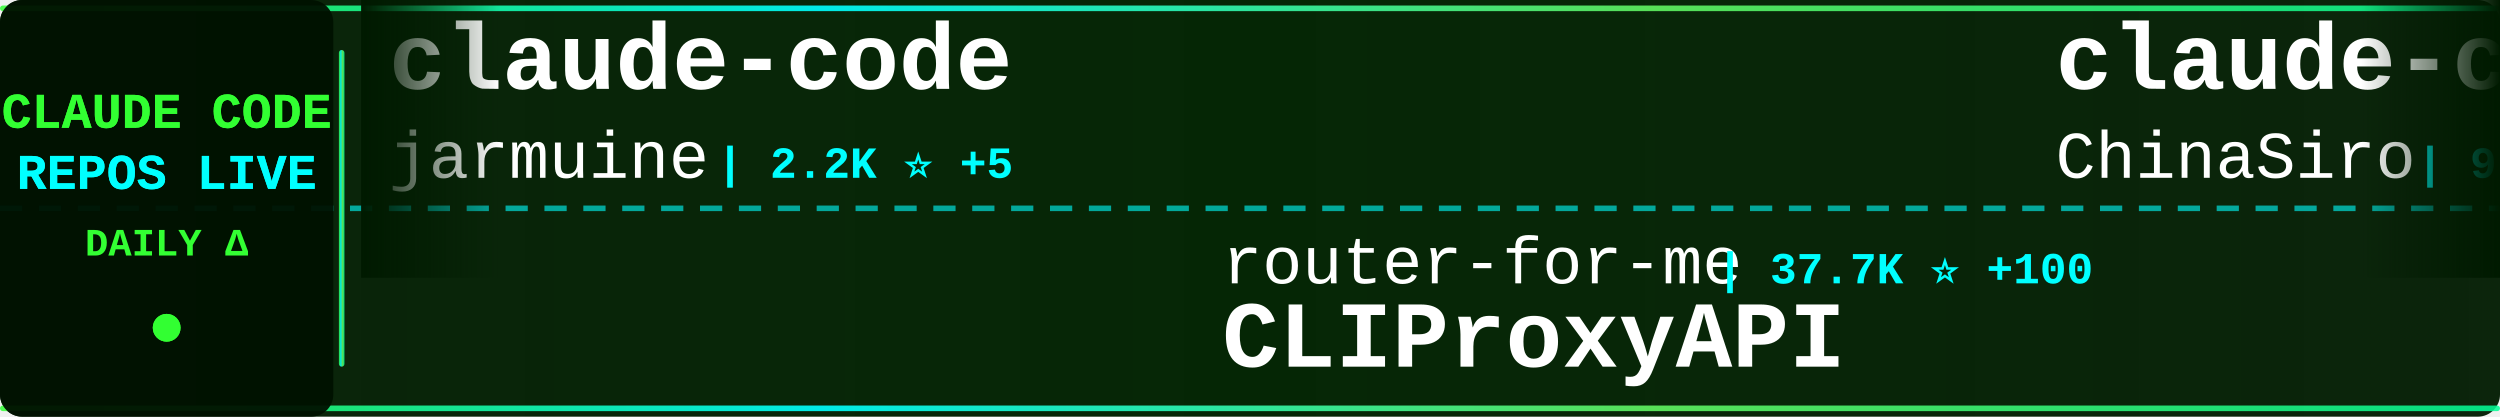
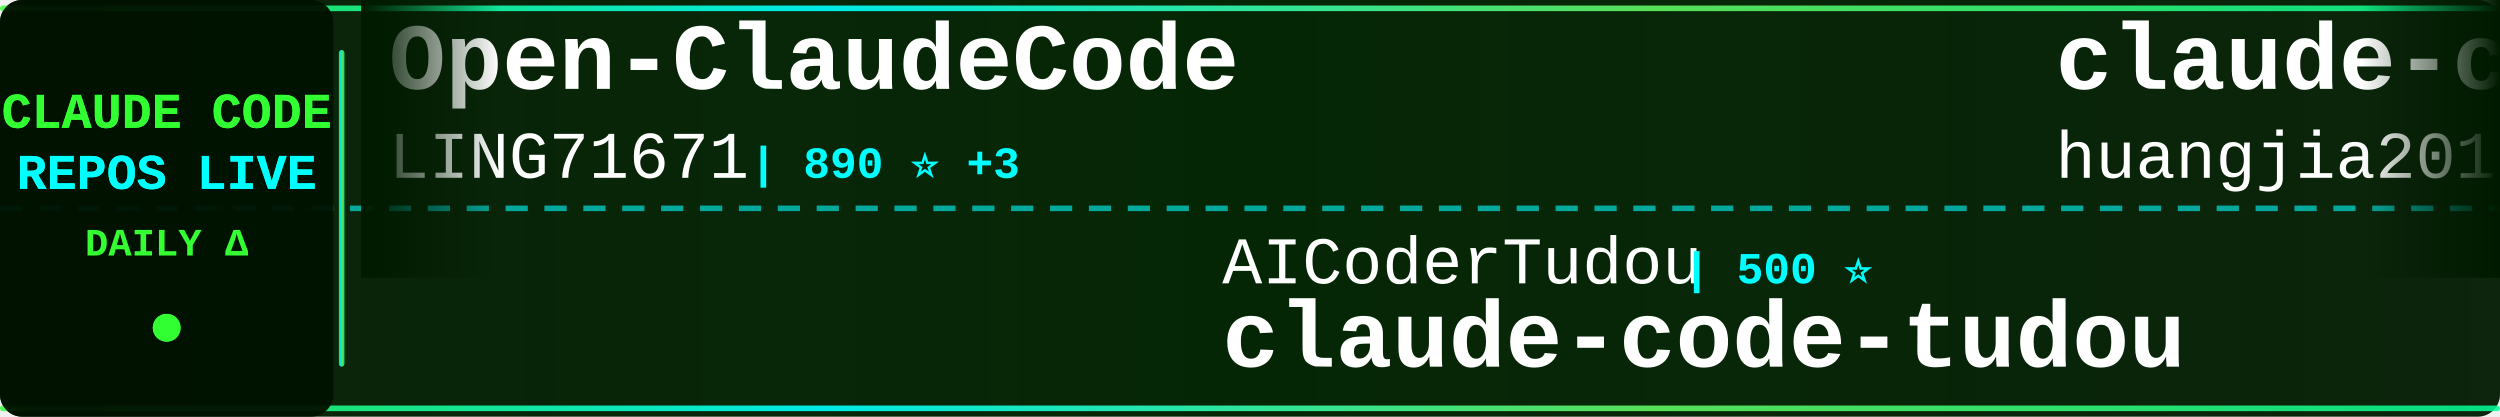
<svg xmlns="http://www.w3.org/2000/svg" width="900" height="150">
  <defs>
    <linearGradient id="tickerBg" x1="0%" y1="0%" x2="100%" y2="0%">
      <stop offset="0%" style="stop-color:#001a00;stop-opacity:0.95" />
      <stop offset="50%" style="stop-color:#002200;stop-opacity:0.98" />
      <stop offset="100%" style="stop-color:#001a00;stop-opacity:0.95" />
    </linearGradient>
    <linearGradient id="borderGrad" x1="0%" y1="0%" x2="100%" y2="0%">
      <stop offset="0%" style="stop-color:#33ff33;stop-opacity:0.85">
        <animate attributeName="stop-opacity" values="0.85;1;0.85" dur="2s" repeatCount="indefinite" />
      </stop>
      <stop offset="33%" style="stop-color:#00ffff;stop-opacity:0.9">
        <animate attributeName="stop-opacity" values="0.9;1;0.9" dur="2.2s" repeatCount="indefinite" />
      </stop>
      <stop offset="66%" style="stop-color:#66ff66;stop-opacity:0.85">
        <animate attributeName="stop-opacity" values="0.85;1;0.85" dur="1.8s" repeatCount="indefinite" />
      </stop>
      <stop offset="100%" style="stop-color:#00ff99;stop-opacity:0.85">
        <animate attributeName="stop-opacity" values="0.85;1;0.85" dur="2s" repeatCount="indefinite" />
      </stop>
    </linearGradient>
    <filter id="textGlow">
      <feGaussianBlur stdDeviation="0.1" result="coloredBlur" />
      <feMerge>
        <feMergeNode in="coloredBlur" />
        <feMergeNode in="SourceGraphic" />
      </feMerge>
    </filter>
    <filter id="metricGlow">
      <feGaussianBlur stdDeviation="0.2" result="coloredBlur" />
      <feMerge>
        <feMergeNode in="coloredBlur" />
        <feMergeNode in="SourceGraphic" />
      </feMerge>
    </filter>
    <linearGradient id="leftFade" x1="0%" y1="0%" x2="100%" y2="0%">
      <stop offset="0%" style="stop-color:#001a00;stop-opacity:1" />
      <stop offset="100%" style="stop-color:#001a00;stop-opacity:0" />
    </linearGradient>
    <linearGradient id="rightFade" x1="0%" y1="0%" x2="100%" y2="0%">
      <stop offset="0%" style="stop-color:#001a00;stop-opacity:0" />
      <stop offset="100%" style="stop-color:#001a00;stop-opacity:1" />
    </linearGradient>
  </defs>
  <rect width="900" height="150" fill="url(#tickerBg)" rx="8" />
  <rect x="0" y="2" width="900" height="2" fill="url(#borderGrad)" rx="1" />
  <rect x="0" y="146" width="900" height="2" fill="url(#borderGrad)" rx="1" />
  <line x1="0" y1="75" x2="900" y2="75" stroke="#00ffff" stroke-width="2" stroke-dasharray="8 6" opacity="0.6" />
  <rect x="0" y="0" width="120" height="150" fill="#001100" opacity="0.95" rx="8" />
  <text x="60" y="46" font-family="'Courier New', monospace" font-size="18" font-weight="bold" fill="#33ff33" text-anchor="middle" filter="url(#textGlow)">
    CLAUDE CODE
  </text>
  <text x="60" y="68" font-family="'Courier New', monospace" font-size="18" font-weight="bold" fill="#00ffff" text-anchor="middle" filter="url(#textGlow)">
    REPOS LIVE
  </text>
  <text x="60" y="92" font-family="'Courier New', monospace" font-size="14" font-weight="bold" fill="#33ff33" text-anchor="middle">
    DAILY Δ
  </text>
  <circle cx="60" cy="118" r="5" fill="#33ff33" filter="url(#metricGlow)">
    <animate attributeName="r" values="4;6;4" dur="1.5s" repeatCount="indefinite" />
    <animate attributeName="opacity" values="0.6;1;0.6" dur="1.5s" repeatCount="indefinite" />
  </circle>
  <rect x="122" y="18" width="2" height="114" fill="url(#borderGrad)" rx="1" />
  <clipPath id="tickerClip">
    <rect x="130" y="0" width="770" height="150" />
  </clipPath>
  <g clip-path="url(#tickerClip)">
    <g id="tickerItems">
      <animateTransform attributeName="transform" attributeType="XML" type="translate" from="0 0" to="-3000 0" dur="54s" repeatCount="indefinite" />
      <g transform="translate(0, 0)">
-         <text x="140" y="32" font-family="'Courier New', monospace" font-size="34" font-weight="bold" fill="#ffffff">claude-code</text>
-         <text x="140" y="64" font-family="'Courier New', monospace" font-size="24" font-weight="normal" fill="#ffffff" opacity="1.0">jarmuine</text>
-         <text x="258" y="64" font-family="'Courier New', monospace" font-size="16" font-weight="bold" fill="#00ffff"> | 2.2K ⭐ +5</text>
+         <text x="140" y="32" font-family="'Courier New', monospace" font-size="34" font-weight="bold" fill="#ffffff">Open-ClaudeCode</text>
+         <text x="140" y="64" font-family="'Courier New', monospace" font-size="24" font-weight="normal" fill="#ffffff" opacity="1.0">LING71671</text>
+         <text x="270" y="64" font-family="'Courier New', monospace" font-size="16" font-weight="bold" fill="#00ffff"> | 890 ⭐ +3</text>
      </g>
      <g transform="translate(300, 0)">
-         <text x="140" y="102" font-family="'Courier New', monospace" font-size="24" font-weight="normal" fill="#ffffff" opacity="1.0">router-for-me</text>
-         <text x="318" y="102" font-family="'Courier New', monospace" font-size="16" font-weight="bold" fill="#00ffff"> | 37.7K ⭐ +100</text>
-         <text x="140" y="132" font-family="'Courier New', monospace" font-size="34" font-weight="bold" fill="#ffffff">CLIProxyAPI</text>
+         <text x="140" y="102" font-family="'Courier New', monospace" font-size="24" font-weight="normal" fill="#ffffff" opacity="1.0">AICoderTudou</text>
+         <text x="306" y="102" font-family="'Courier New', monospace" font-size="16" font-weight="bold" fill="#00ffff"> | 500 ⭐</text>
+         <text x="140" y="132" font-family="'Courier New', monospace" font-size="34" font-weight="bold" fill="#ffffff">claude-code-tudou</text>
      </g>
      <g transform="translate(600, 0)">
-         <text x="140" y="32" font-family="'Courier New', monospace" font-size="34" font-weight="bold" fill="#ffffff">claude-code-sourcemap</text>
-         <text x="140" y="64" font-family="'Courier New', monospace" font-size="24" font-weight="normal" fill="#ffffff" opacity="1.0">ChinaSiro</text>
-         <text x="270" y="64" font-family="'Courier New', monospace" font-size="16" font-weight="bold" fill="#00ffff"> | 9.4K ⭐ +11</text>
+         <text x="140" y="32" font-family="'Courier New', monospace" font-size="34" font-weight="bold" fill="#ffffff">claude-code-engineering</text>
+         <text x="140" y="64" font-family="'Courier New', monospace" font-size="24" font-weight="normal" fill="#ffffff" opacity="1.0">huangjia2019</text>
+         <text x="306" y="64" font-family="'Courier New', monospace" font-size="16" font-weight="bold" fill="#00ffff"> | 847 ⭐ +6</text>
      </g>
      <g transform="translate(900, 0)">
-         <text x="140" y="102" font-family="'Courier New', monospace" font-size="24" font-weight="normal" fill="#ffffff" opacity="1.0">frankbria</text>
-         <text x="270" y="102" font-family="'Courier New', monospace" font-size="16" font-weight="bold" fill="#00ffff"> | 9.4K ⭐ +12</text>
-         <text x="140" y="132" font-family="'Courier New', monospace" font-size="34" font-weight="bold" fill="#ffffff">ralph-claude-code</text>
+         <text x="140" y="102" font-family="'Courier New', monospace" font-size="24" font-weight="normal" fill="#ffffff" opacity="1.0">anthropics</text>
+         <text x="282" y="102" font-family="'Courier New', monospace" font-size="16" font-weight="bold" fill="#00ffff"> | 5.3K ⭐ +9</text>
+         <text x="140" y="132" font-family="'Courier New', monospace" font-size="34" font-weight="bold" fill="#ffffff">claude-code-security-rev...</text>
      </g>
      <g transform="translate(1200, 0)">
-         <text x="140" y="32" font-family="'Courier New', monospace" font-size="34" font-weight="bold" fill="#ffffff">claude-code-local</text>
-         <text x="140" y="64" font-family="'Courier New', monospace" font-size="24" font-weight="normal" fill="#ffffff" opacity="1.0">nicedreamzapp</text>
-         <text x="318" y="64" font-family="'Courier New', monospace" font-size="16" font-weight="bold" fill="#00ffff"> | 2.8K ⭐ +10</text>
+         <text x="140" y="32" font-family="'Courier New', monospace" font-size="34" font-weight="bold" fill="#ffffff">collection-claude-code-s...</text>
+         <text x="140" y="64" font-family="'Courier New', monospace" font-size="24" font-weight="normal" fill="#ffffff" opacity="1.0">chauncygu</text>
+         <text x="270" y="64" font-family="'Courier New', monospace" font-size="16" font-weight="bold" fill="#00ffff"> | 2.6K ⭐ +4</text>
      </g>
      <g transform="translate(1500, 0)">
-         <text x="140" y="102" font-family="'Courier New', monospace" font-size="24" font-weight="normal" fill="#ffffff" opacity="1.0">mehmoodosman</text>
-         <text x="306" y="102" font-family="'Courier New', monospace" font-size="16" font-weight="bold" fill="#00ffff"> | 167 ⭐</text>
-         <text x="140" y="132" font-family="'Courier New', monospace" font-size="34" font-weight="bold" fill="#ffffff">claude-code</text>
+         <text x="140" y="102" font-family="'Courier New', monospace" font-size="24" font-weight="normal" fill="#ffffff" opacity="1.0">kodu-ai</text>
+         <text x="246" y="102" font-family="'Courier New', monospace" font-size="16" font-weight="bold" fill="#00ffff"> | 5.3K ⭐</text>
+         <text x="140" y="132" font-family="'Courier New', monospace" font-size="34" font-weight="bold" fill="#ffffff">claude-coder</text>
      </g>
      <g transform="translate(1800, 0)">
-         <text x="140" y="32" font-family="'Courier New', monospace" font-size="34" font-weight="bold" fill="#ffffff">claude-code-security-rev...</text>
-         <text x="140" y="64" font-family="'Courier New', monospace" font-size="24" font-weight="normal" fill="#ffffff" opacity="1.0">anthropics</text>
-         <text x="282" y="64" font-family="'Courier New', monospace" font-size="16" font-weight="bold" fill="#00ffff"> | 5.3K ⭐ +12</text>
+         <text x="140" y="32" font-family="'Courier New', monospace" font-size="34" font-weight="bold" fill="#ffffff">claude-code</text>
+         <text x="140" y="64" font-family="'Courier New', monospace" font-size="24" font-weight="normal" fill="#ffffff" opacity="1.0">xorespesp</text>
+         <text x="270" y="64" font-family="'Courier New', monospace" font-size="16" font-weight="bold" fill="#00ffff"> | 227 ⭐</text>
      </g>
      <g transform="translate(2100, 0)">
-         <text x="140" y="102" font-family="'Courier New', monospace" font-size="24" font-weight="normal" fill="#ffffff" opacity="1.0">T-Lab-CUHKSZ</text>
-         <text x="306" y="102" font-family="'Courier New', monospace" font-size="16" font-weight="bold" fill="#00ffff"> | 319 ⭐ +1</text>
-         <text x="140" y="132" font-family="'Courier New', monospace" font-size="34" font-weight="bold" fill="#ffffff">claude-code</text>
+         <text x="140" y="102" font-family="'Courier New', monospace" font-size="24" font-weight="normal" fill="#ffffff" opacity="1.0">KPR111</text>
+         <text x="234" y="102" font-family="'Courier New', monospace" font-size="16" font-weight="bold" fill="#00ffff"> | 18 ⭐</text>
+         <text x="140" y="132" font-family="'Courier New', monospace" font-size="34" font-weight="bold" fill="#ffffff">Claude-Code</text>
      </g>
      <g transform="translate(2400, 0)">
-         <text x="140" y="32" font-family="'Courier New', monospace" font-size="34" font-weight="bold" fill="#ffffff">claude-code-system-promp...</text>
-         <text x="140" y="64" font-family="'Courier New', monospace" font-size="24" font-weight="normal" fill="#ffffff" opacity="1.0">Piebald-AI</text>
-         <text x="282" y="64" font-family="'Courier New', monospace" font-size="16" font-weight="bold" fill="#00ffff"> | 11.1K ⭐ +52</text>
+         <text x="140" y="32" font-family="'Courier New', monospace" font-size="34" font-weight="bold" fill="#ffffff">claude-code-workflows</text>
+         <text x="140" y="64" font-family="'Courier New', monospace" font-size="24" font-weight="normal" fill="#ffffff" opacity="1.0">OneRedOak</text>
+         <text x="270" y="64" font-family="'Courier New', monospace" font-size="16" font-weight="bold" fill="#00ffff"> | 3.8K ⭐ +2</text>
      </g>
      <g transform="translate(2700, 0)">
-         <text x="140" y="102" font-family="'Courier New', monospace" font-size="24" font-weight="normal" fill="#ffffff" opacity="1.0">Onewon</text>
-         <text x="234" y="102" font-family="'Courier New', monospace" font-size="16" font-weight="bold" fill="#00ffff"> | 182 ⭐</text>
-         <text x="140" y="132" font-family="'Courier New', monospace" font-size="34" font-weight="bold" fill="#ffffff">claude-code</text>
+         <text x="140" y="102" font-family="'Courier New', monospace" font-size="24" font-weight="normal" fill="#ffffff" opacity="1.0">liuup</text>
+         <text x="222" y="102" font-family="'Courier New', monospace" font-size="16" font-weight="bold" fill="#00ffff"> | 3.2K ⭐ +21</text>
+         <text x="140" y="132" font-family="'Courier New', monospace" font-size="34" font-weight="bold" fill="#ffffff">claude-code-analysis</text>
      </g>
      <g transform="translate(3000, 0)">
-         <text x="140" y="32" font-family="'Courier New', monospace" font-size="34" font-weight="bold" fill="#ffffff">claude-code</text>
-         <text x="140" y="64" font-family="'Courier New', monospace" font-size="24" font-weight="normal" fill="#ffffff" opacity="1.0">jarmuine</text>
-         <text x="258" y="64" font-family="'Courier New', monospace" font-size="16" font-weight="bold" fill="#00ffff"> | 2.2K ⭐ +5</text>
+         <text x="140" y="32" font-family="'Courier New', monospace" font-size="34" font-weight="bold" fill="#ffffff">Open-ClaudeCode</text>
+         <text x="140" y="64" font-family="'Courier New', monospace" font-size="24" font-weight="normal" fill="#ffffff" opacity="1.0">LING71671</text>
+         <text x="270" y="64" font-family="'Courier New', monospace" font-size="16" font-weight="bold" fill="#00ffff"> | 890 ⭐ +3</text>
      </g>
      <g transform="translate(3300, 0)">
-         <text x="140" y="102" font-family="'Courier New', monospace" font-size="24" font-weight="normal" fill="#ffffff" opacity="1.0">router-for-me</text>
-         <text x="318" y="102" font-family="'Courier New', monospace" font-size="16" font-weight="bold" fill="#00ffff"> | 37.7K ⭐ +100</text>
-         <text x="140" y="132" font-family="'Courier New', monospace" font-size="34" font-weight="bold" fill="#ffffff">CLIProxyAPI</text>
+         <text x="140" y="102" font-family="'Courier New', monospace" font-size="24" font-weight="normal" fill="#ffffff" opacity="1.0">AICoderTudou</text>
+         <text x="306" y="102" font-family="'Courier New', monospace" font-size="16" font-weight="bold" fill="#00ffff"> | 500 ⭐</text>
+         <text x="140" y="132" font-family="'Courier New', monospace" font-size="34" font-weight="bold" fill="#ffffff">claude-code-tudou</text>
      </g>
      <g transform="translate(3600, 0)">
-         <text x="140" y="32" font-family="'Courier New', monospace" font-size="34" font-weight="bold" fill="#ffffff">claude-code-sourcemap</text>
-         <text x="140" y="64" font-family="'Courier New', monospace" font-size="24" font-weight="normal" fill="#ffffff" opacity="1.0">ChinaSiro</text>
-         <text x="270" y="64" font-family="'Courier New', monospace" font-size="16" font-weight="bold" fill="#00ffff"> | 9.4K ⭐ +11</text>
+         <text x="140" y="32" font-family="'Courier New', monospace" font-size="34" font-weight="bold" fill="#ffffff">claude-code-engineering</text>
+         <text x="140" y="64" font-family="'Courier New', monospace" font-size="24" font-weight="normal" fill="#ffffff" opacity="1.0">huangjia2019</text>
+         <text x="306" y="64" font-family="'Courier New', monospace" font-size="16" font-weight="bold" fill="#00ffff"> | 847 ⭐ +6</text>
      </g>
      <g transform="translate(3900, 0)">
-         <text x="140" y="102" font-family="'Courier New', monospace" font-size="24" font-weight="normal" fill="#ffffff" opacity="1.0">frankbria</text>
-         <text x="270" y="102" font-family="'Courier New', monospace" font-size="16" font-weight="bold" fill="#00ffff"> | 9.4K ⭐ +12</text>
-         <text x="140" y="132" font-family="'Courier New', monospace" font-size="34" font-weight="bold" fill="#ffffff">ralph-claude-code</text>
+         <text x="140" y="102" font-family="'Courier New', monospace" font-size="24" font-weight="normal" fill="#ffffff" opacity="1.0">anthropics</text>
+         <text x="282" y="102" font-family="'Courier New', monospace" font-size="16" font-weight="bold" fill="#00ffff"> | 5.3K ⭐ +9</text>
+         <text x="140" y="132" font-family="'Courier New', monospace" font-size="34" font-weight="bold" fill="#ffffff">claude-code-security-rev...</text>
      </g>
    </g>
  </g>
  <rect x="130" y="0" width="50" height="100" fill="url(#leftFade)" />
  <rect x="850" y="0" width="50" height="100" fill="url(#rightFade)" />
</svg>
